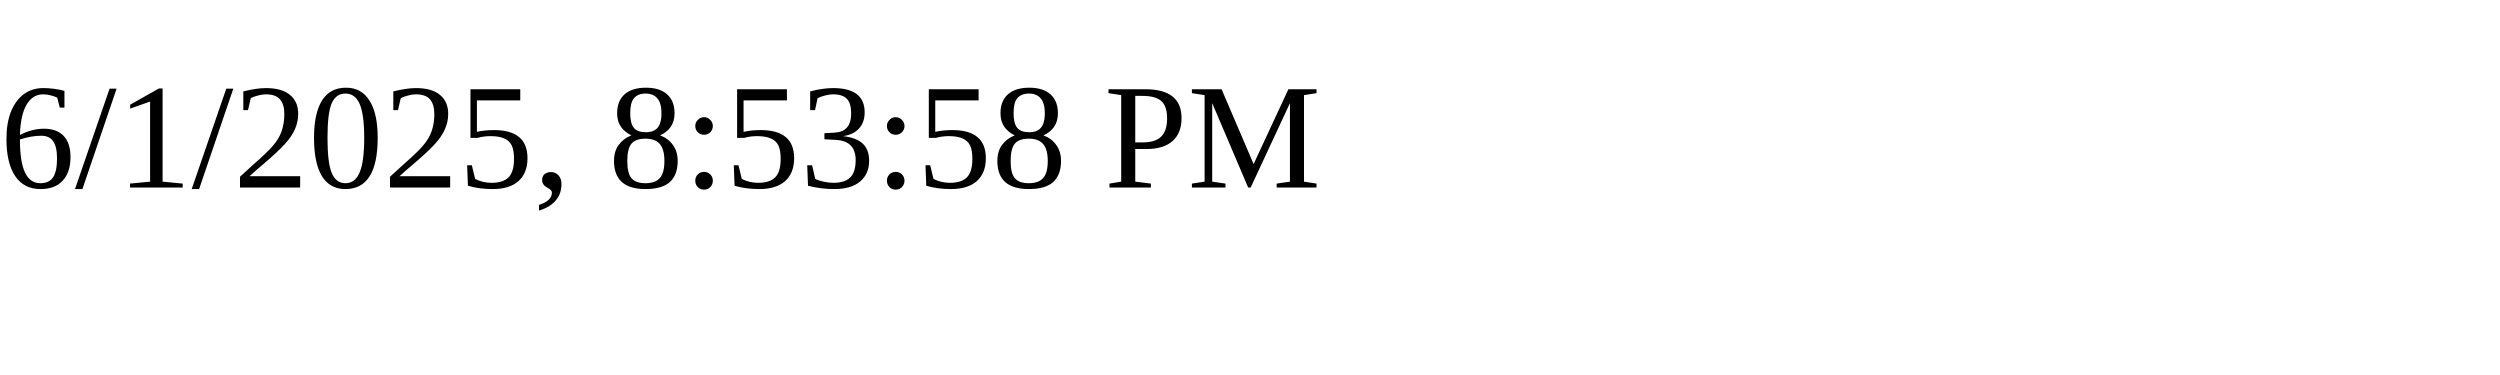
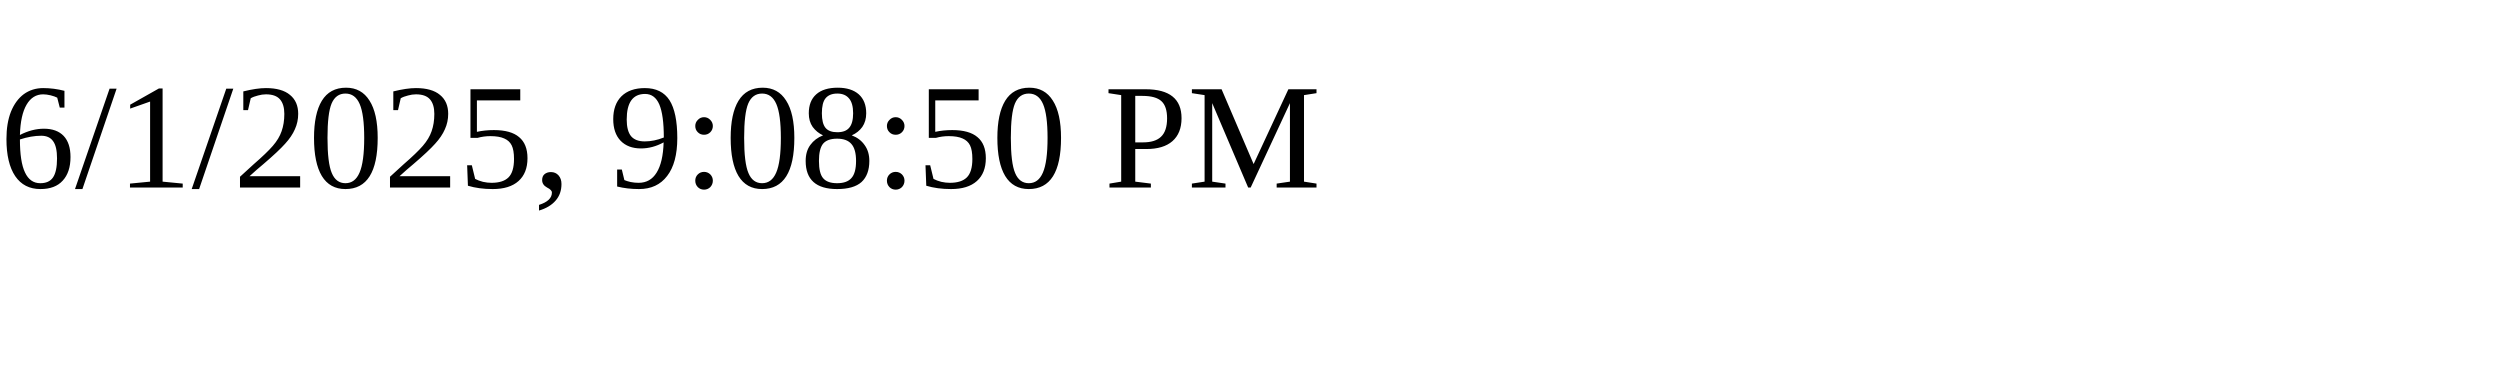
<svg xmlns="http://www.w3.org/2000/svg" height="30" width="200">
-   <text x="0" y="15">6/1/2025, 8:53:58 PM</text>
+   <text x="0" y="15">6/1/2025, 9:08:50 PM</text>
</svg>
